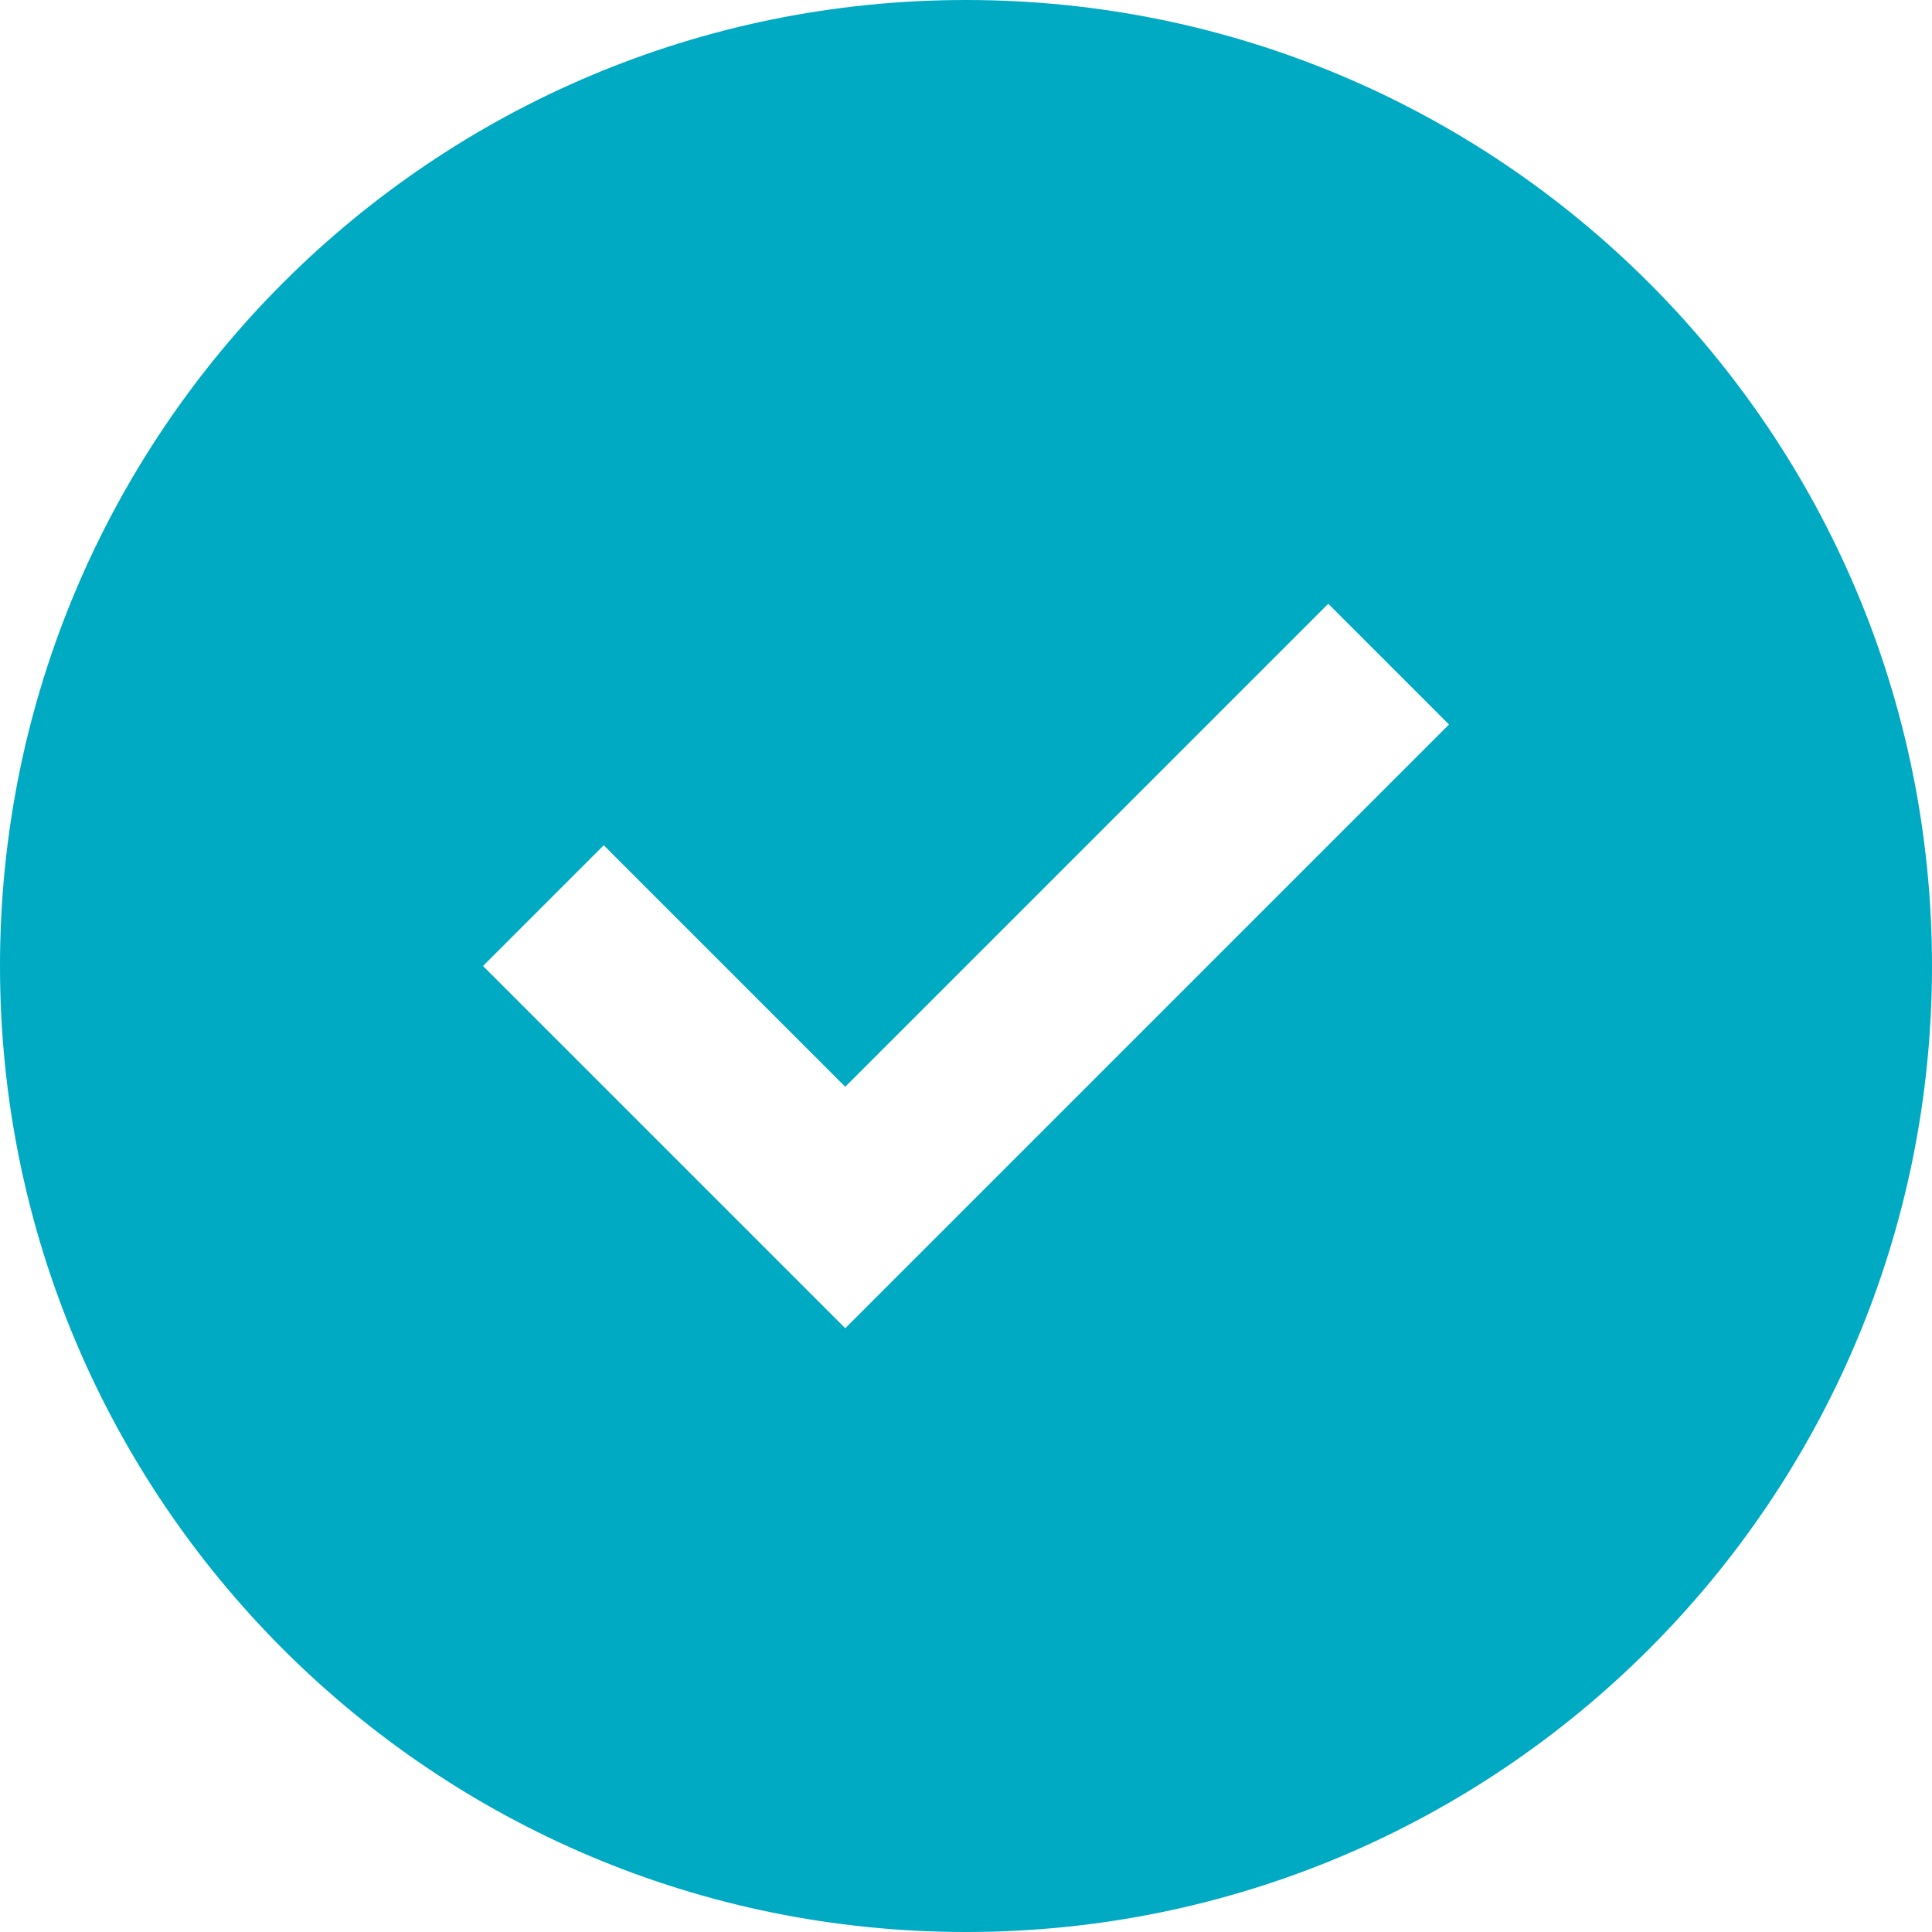
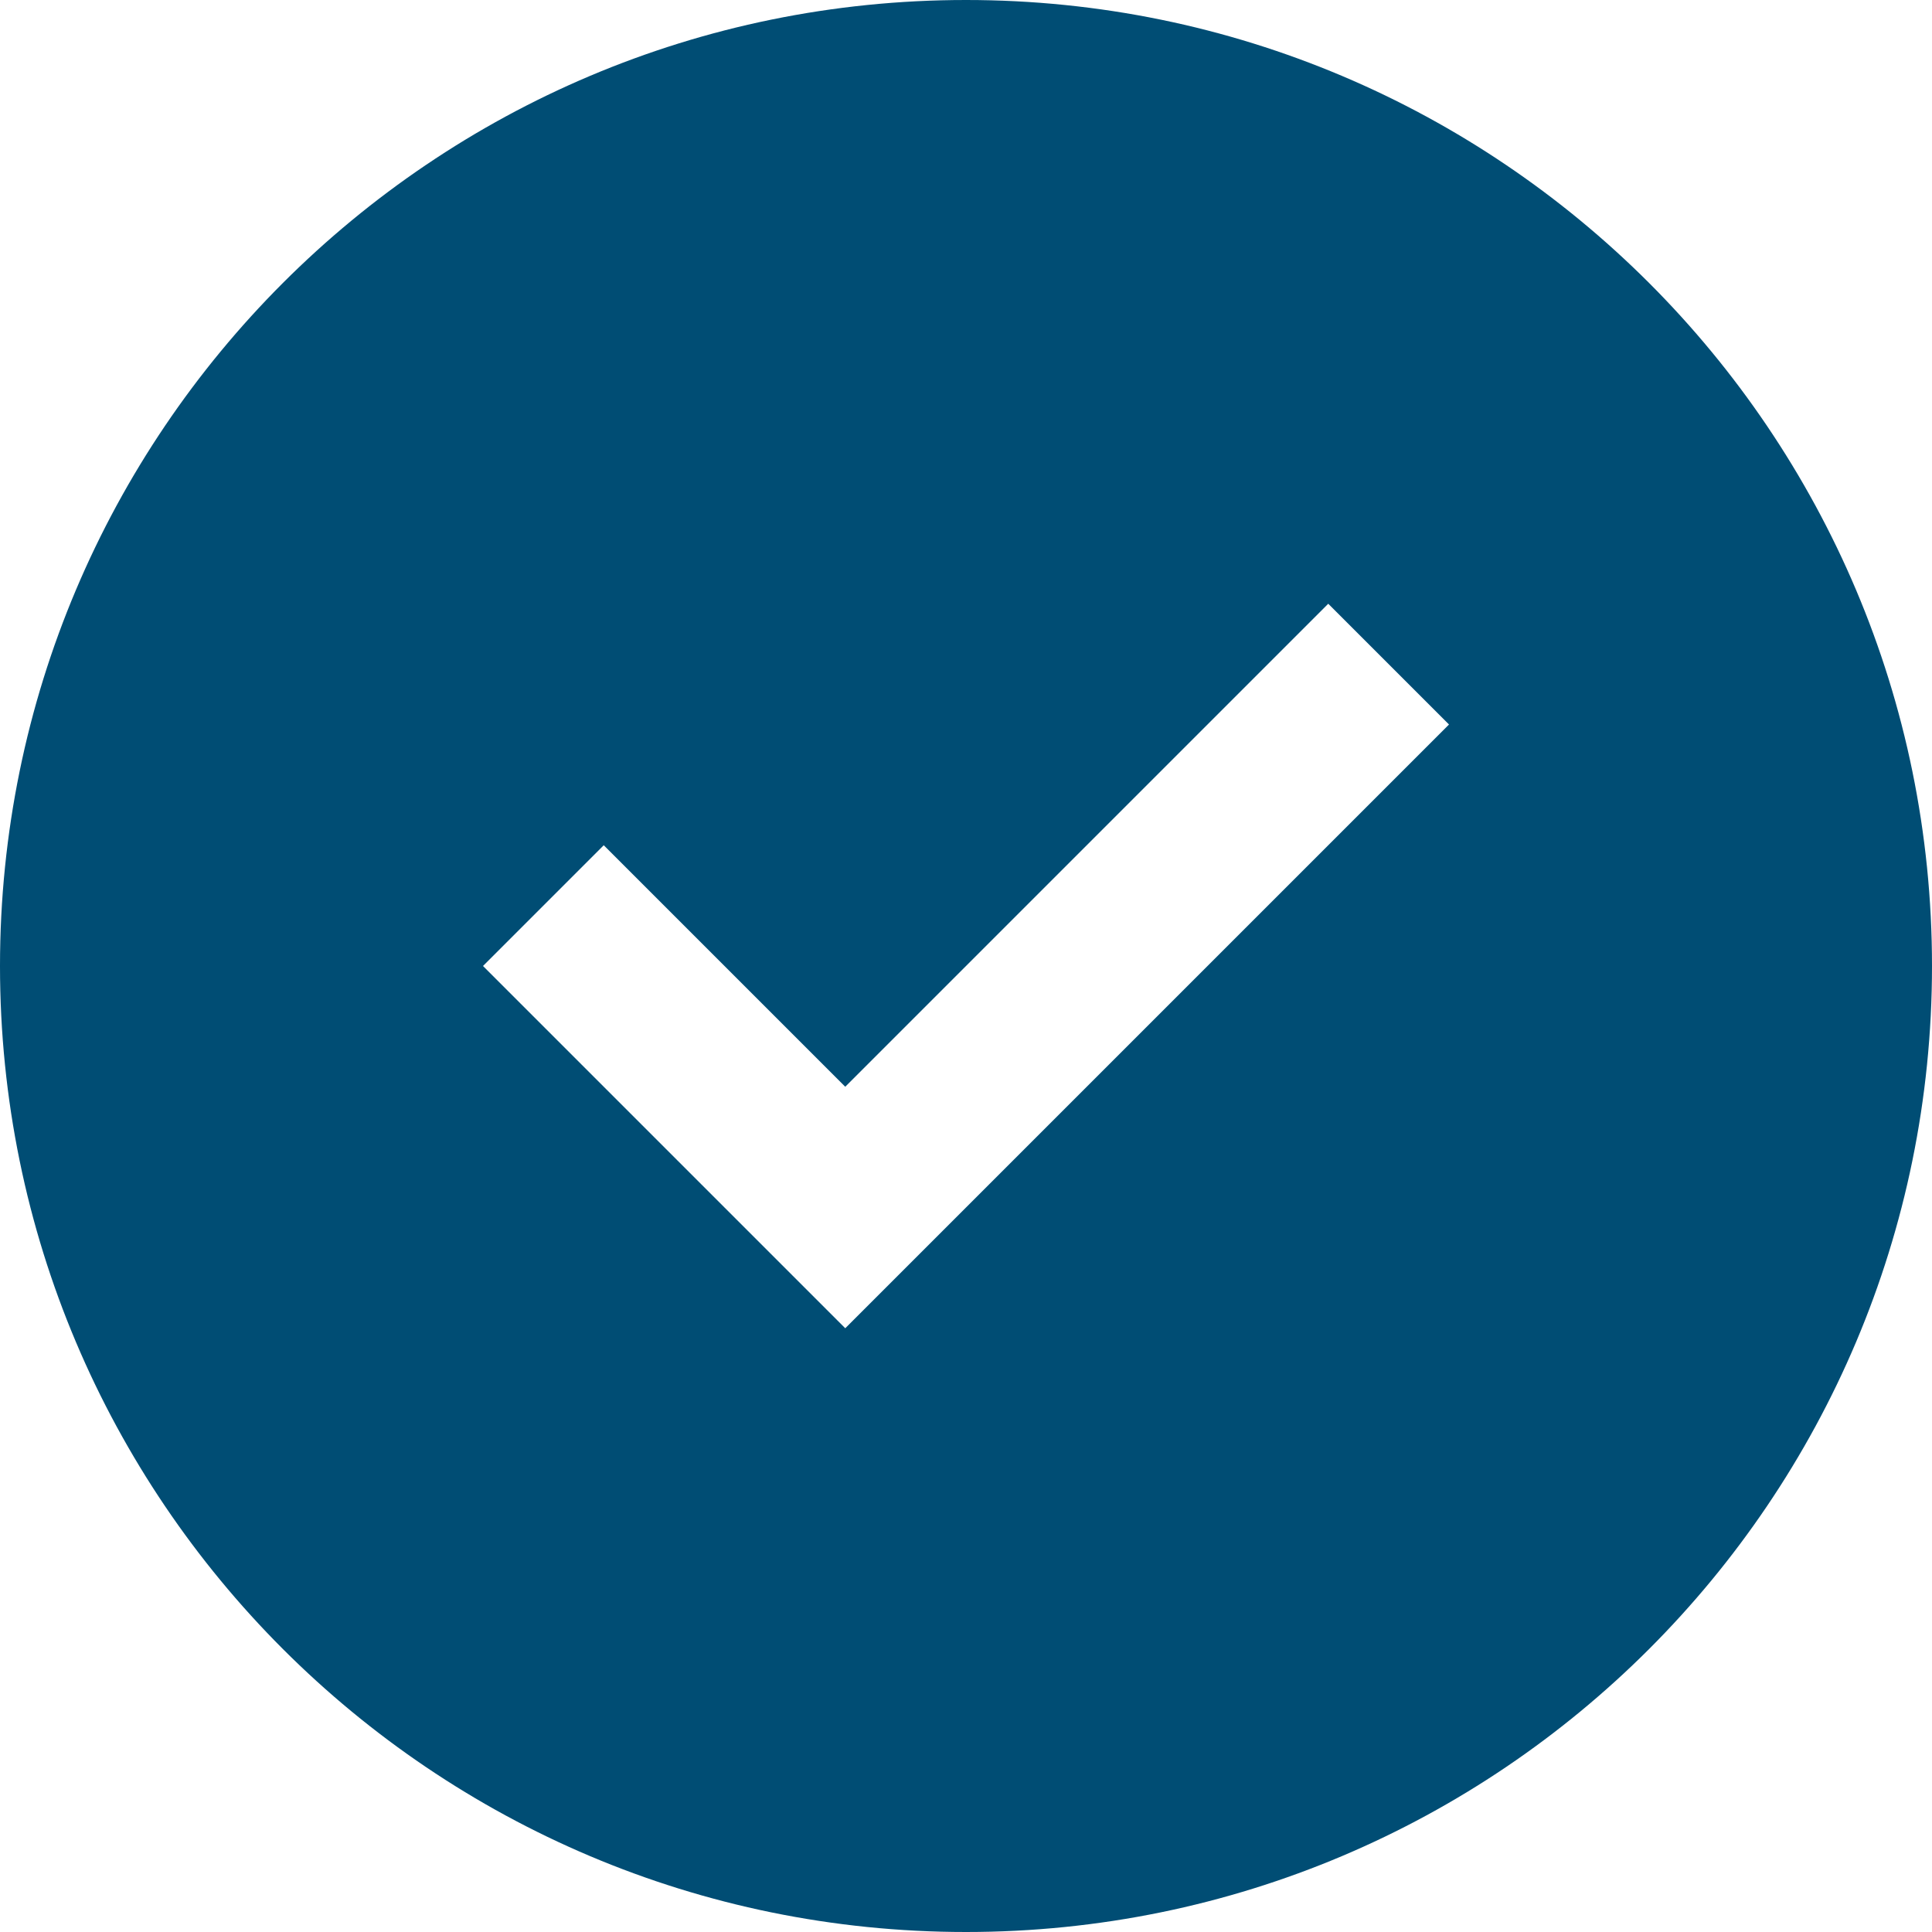
<svg xmlns="http://www.w3.org/2000/svg" width="16" height="16">
-   <path fill="#00AAC3" fill-rule="evenodd" d="M8 16A8 8 0 1 1 8 0a8 8 0 0 1 0 16zm3-11L7 9 5 7 4 8l3 3 5-5-1-1z" />
+   <path fill="#004d74" fill-rule="evenodd" d="M8 16A8 8 0 1 1 8 0a8 8 0 0 1 0 16zm3-11L7 9 5 7 4 8l3 3 5-5-1-1z" />
</svg>
